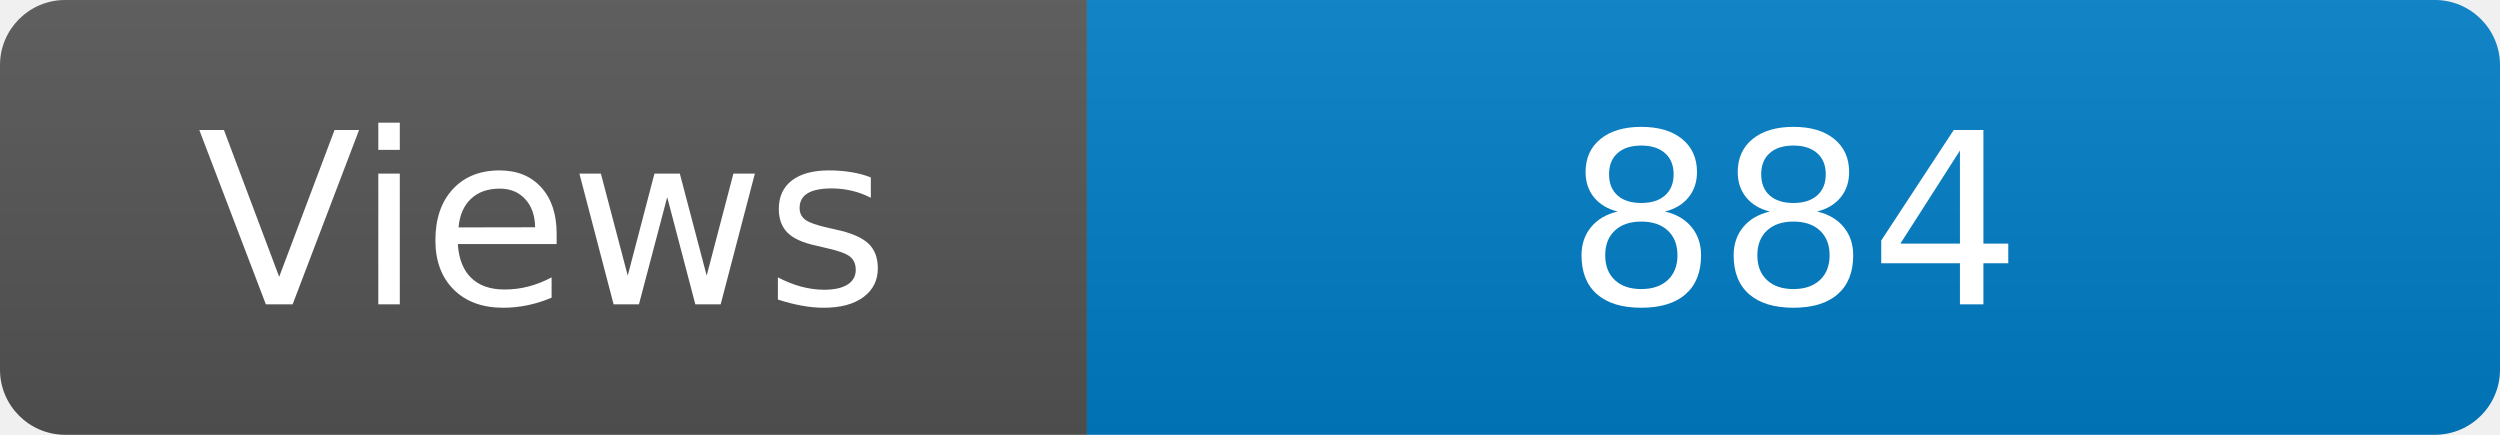
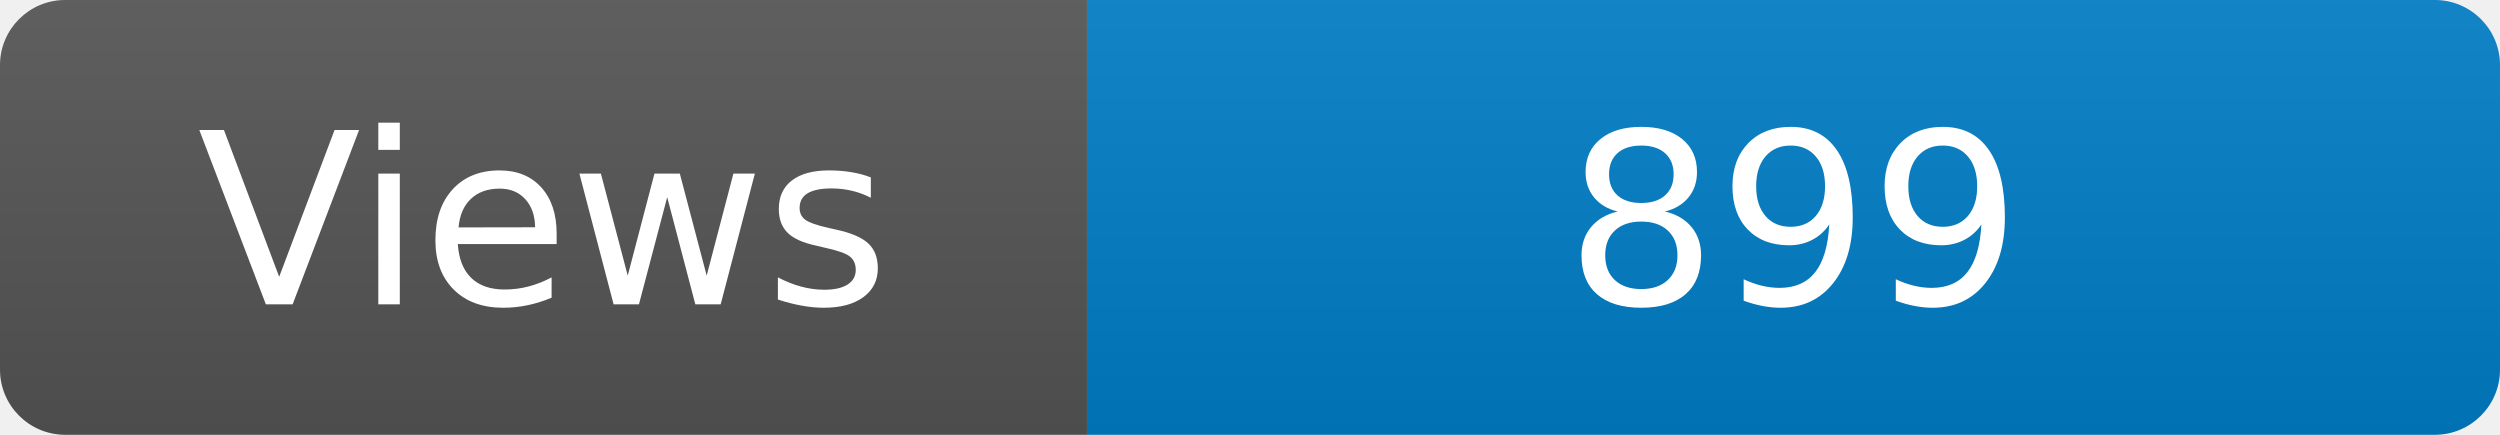
<svg xmlns="http://www.w3.org/2000/svg" width="115" height="20" role="img" aria-label="Maintained?: yes">
  <linearGradient id="s" x2="0" y2="100%">
    <stop offset="0" stop-color="#bbb" stop-opacity=".1" />
    <stop offset="1" stop-opacity=".1" />
  </linearGradient>
  <clipPath id="r">
    <rect width="115" height="20" rx="3" fill="#fff" />
  </clipPath>
  <g clip-path="url(#r)">
    <rect width="50" height="20" fill="#555" />
    <rect x="50" width="160" height="20" fill="#007ec6" />
    <rect width="115" height="20" fill="url(#s)" />
  </g>
  <g fill="#fff" text-anchor="middle" font-family="Verdana,Geneva,DejaVu Sans,sans-serif" font-size="110">
    <text x="250" y="140" transform="scale(.1)" fill="#fff">Views</text>
-     <text x="825" y="140" transform="scale(.1)" fill="#fff">884</text>
+     <text x="825" y="140" transform="scale(.1)" fill="#fff">899</text>
  </g>
</svg>
